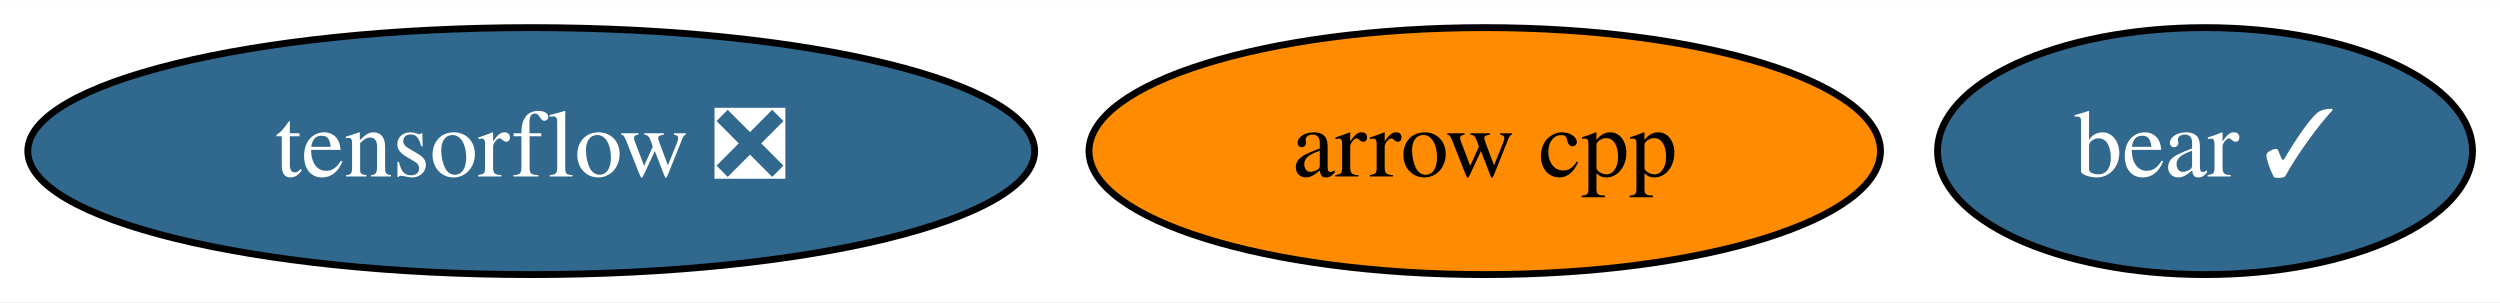
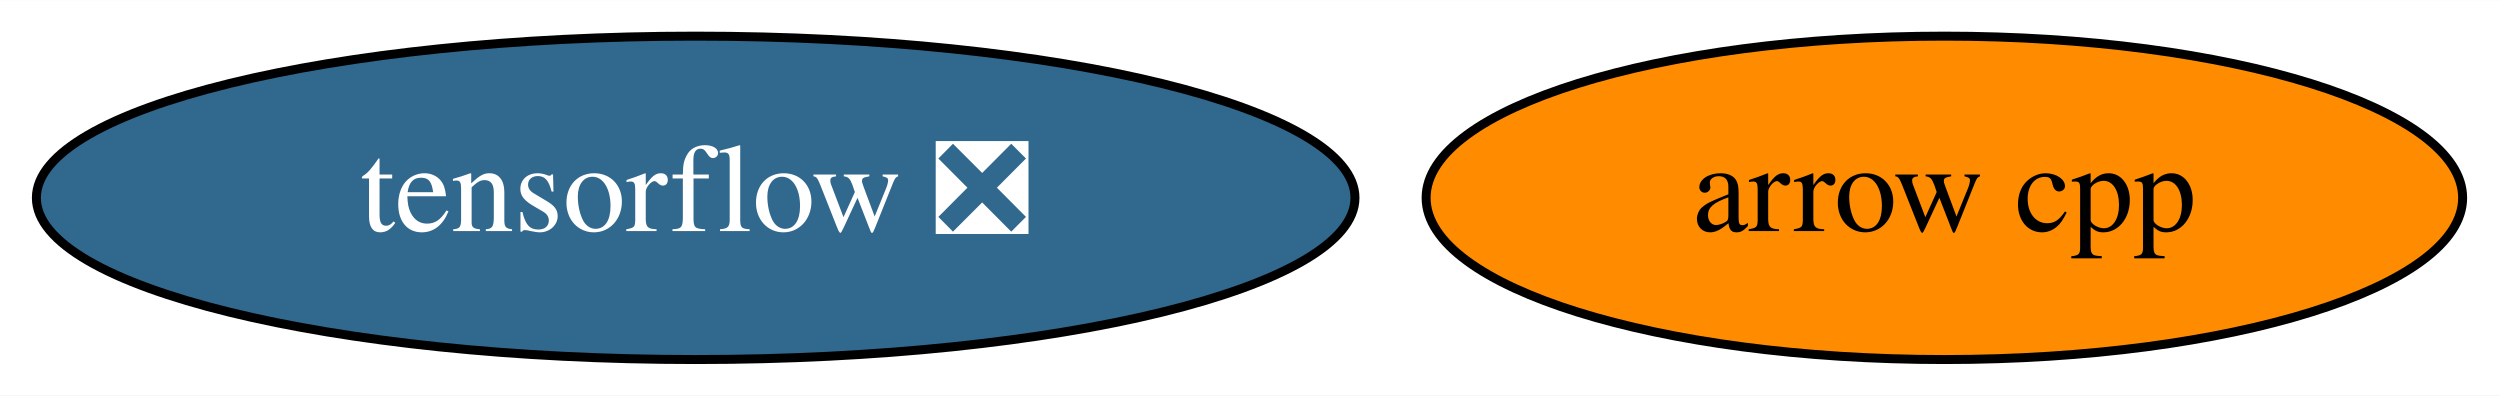
- <svg xmlns="http://www.w3.org/2000/svg" xmlns:xlink="http://www.w3.org/1999/xlink" width="364pt" height="44pt" viewBox="0.00 0.00 364.44 44.00">
+ <svg xmlns="http://www.w3.org/2000/svg" xmlns:xlink="http://www.w3.org/1999/xlink" width="278pt" height="44pt" viewBox="0.00 0.00 278.29 44.00">
  <g id="graph0" class="graph" transform="scale(1 1) rotate(0) translate(4 40)">
-     <polygon fill="white" stroke="transparent" points="-4,4 -4,-40 360.44,-40 360.44,4 -4,4" />
+     <polygon fill="white" stroke="transparent" points="-4,4 -4,-40 274.29,-40 274.29,4 -4,4" />
    <g id="node1" class="node">
      <g id="a_node1">
        <a xlink:href="https://github.com/conda-forge/arrow-cpp-feedstock" xlink:title="arrow cpp">
          <ellipse fill="#ff8c00" stroke="black" cx="212.44" cy="-18" rx="57.69" ry="18" />
          <text text-anchor="middle" x="212.44" y="-14.3" font-family="Times,serif" font-size="14.00">arrow cpp</text>
        </a>
      </g>
    </g>
    <g id="node2" class="node">
      <g id="a_node2">
        <a xlink:href="https://github.com/conda-forge/tensorflow-feedstock/pull/211" xlink:title="tensorflow ❎">
          <ellipse fill="#31688e" stroke="black" cx="73.44" cy="-18" rx="73.39" ry="18" />
          <text text-anchor="middle" x="73.44" y="-14.3" font-family="Times,serif" font-size="14.00" fill="white">tensorflow ❎</text>
        </a>
      </g>
    </g>
-     <g id="node3" class="node">
-       <g id="a_node3">
-         <a xlink:href="https://github.com/conda-forge/bear-feedstock/pull/7" xlink:title="bear ✓">
-           <ellipse fill="#31688e" stroke="black" cx="317.44" cy="-18" rx="38.99" ry="18" />
-           <text text-anchor="middle" x="317.44" y="-14.3" font-family="Times,serif" font-size="14.00" fill="white">bear ✓</text>
-         </a>
-       </g>
-     </g>
  </g>
</svg>
